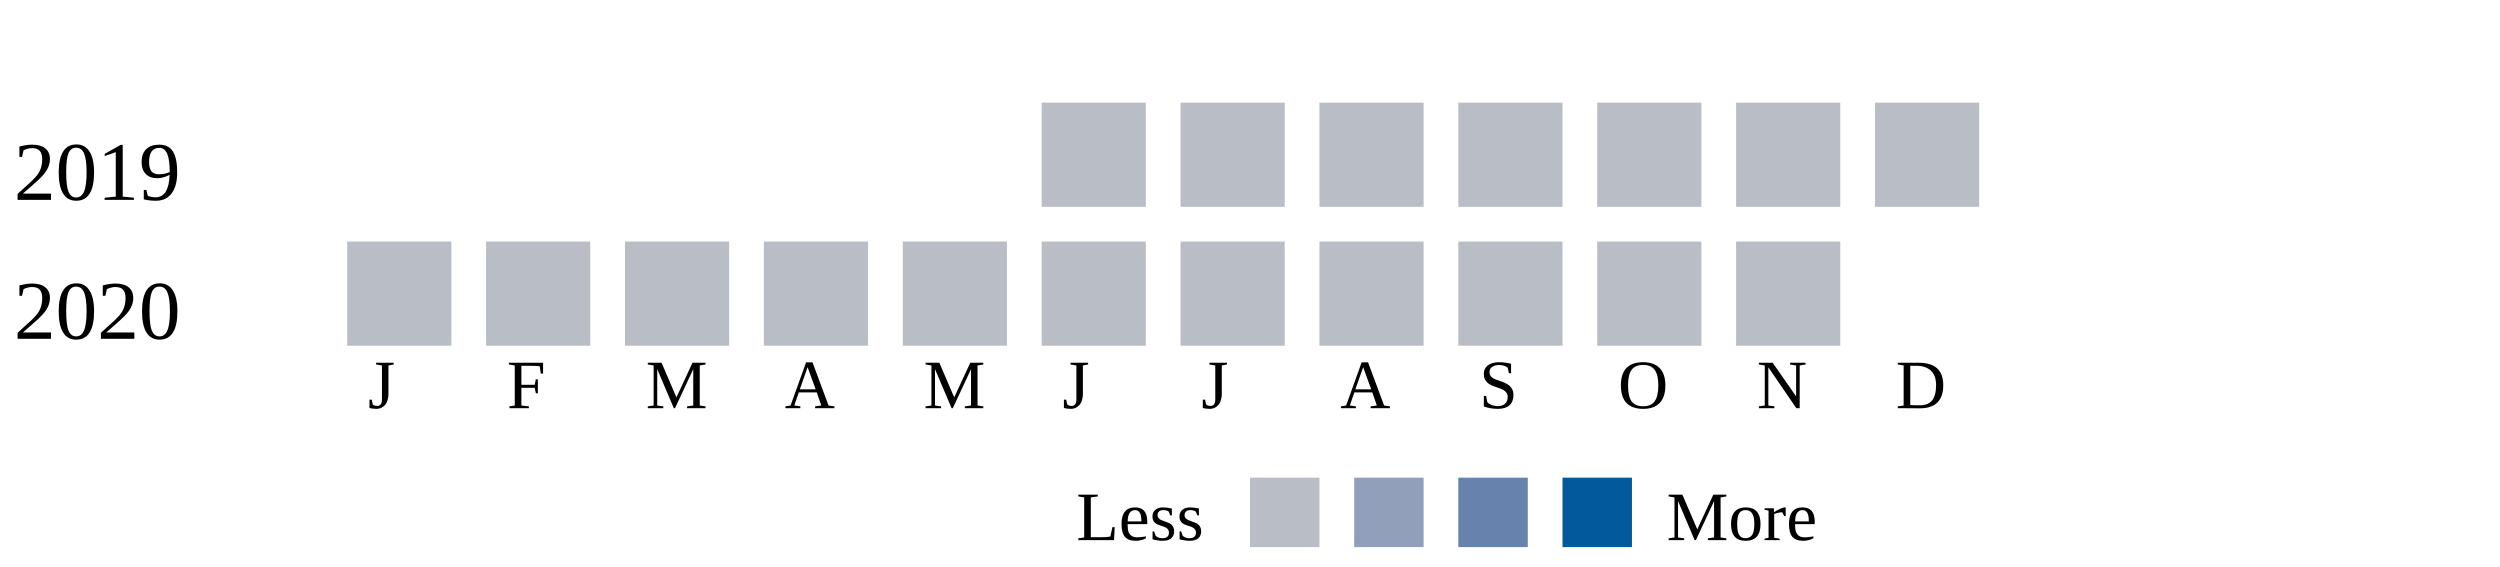
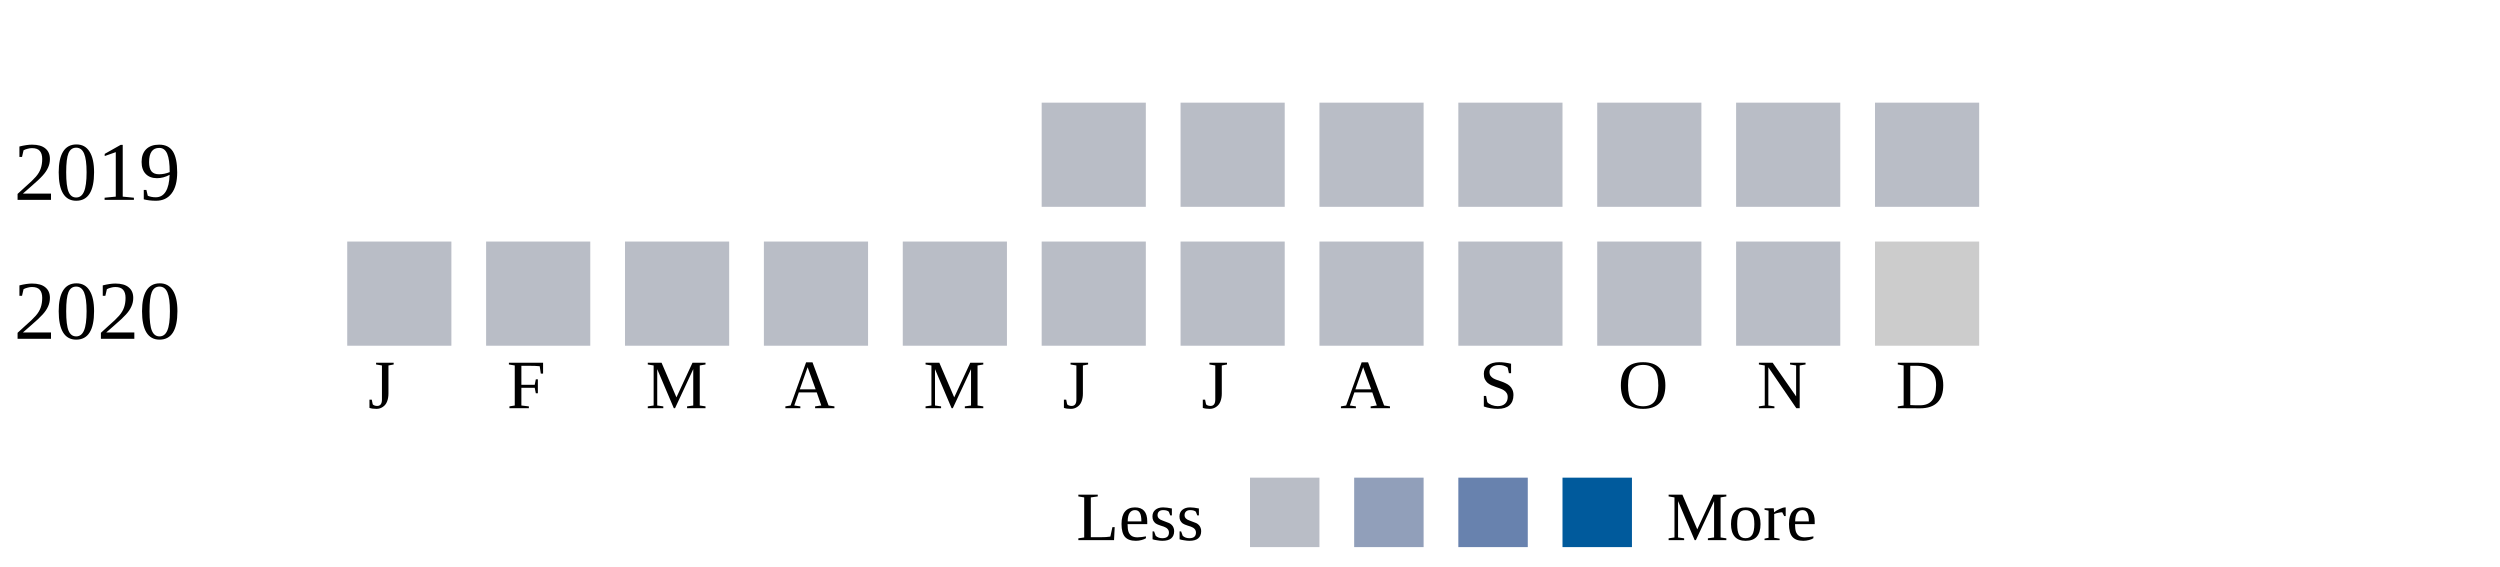
<svg xmlns="http://www.w3.org/2000/svg" width="360">
  <g transform="translate(0 0)">
    <text x="2" y="20">2019</text>
    <rect x="150" y="6" width="15" height="15" fill="#b9bdc6" />
    <rect x="170" y="6" width="15" height="15" fill="#b9bdc6" />
    <rect x="190" y="6" width="15" height="15" fill="#b9bdc6" />
    <rect x="210" y="6" width="15" height="15" fill="#b9bdc6" />
    <rect x="230" y="6" width="15" height="15" fill="#b9bdc6" />
    <rect x="250" y="6" width="15" height="15" fill="#b9bdc6" />
    <rect x="270" y="6" width="15" height="15" fill="#b9bdc6" />
  </g>
  <g transform="translate(0 20)">
    <text x="2" y="20">2020</text>
    <rect x="50" y="6" width="15" height="15" fill="#b9bdc6" />
    <rect x="70" y="6" width="15" height="15" fill="#b9bdc6" />
    <rect x="90" y="6" width="15" height="15" fill="#b9bdc6" />
    <rect x="110" y="6" width="15" height="15" fill="#b9bdc6" />
    <rect x="130" y="6" width="15" height="15" fill="#b9bdc6" />
    <rect x="150" y="6" width="15" height="15" fill="#b9bdc6" />
    <rect x="170" y="6" width="15" height="15" fill="#b9bdc6" />
    <rect x="190" y="6" width="15" height="15" fill="#b9bdc6" />
    <rect x="210" y="6" width="15" height="15" fill="#b9bdc6" />
    <rect x="230" y="6" width="15" height="15" fill="#b9bdc6" />
    <rect x="250" y="6" width="15" height="15" fill="#b9bdc6" />
+     <rect x="270" y="6" width="15" height="15" fill="#cccccc" />
  </g>
  <text style="font-size: 10px; text-align: center" x="53" y="50">J</text>
  <text style="font-size: 10px; text-align: center" x="73" y="50">F</text>
  <text style="font-size: 10px; text-align: center" x="93" y="50">M</text>
  <text style="font-size: 10px; text-align: center" x="113" y="50">A</text>
  <text style="font-size: 10px; text-align: center" x="133" y="50">M</text>
  <text style="font-size: 10px; text-align: center" x="153" y="50">J</text>
  <text style="font-size: 10px; text-align: center" x="173" y="50">J</text>
  <text style="font-size: 10px; text-align: center" x="193" y="50">A</text>
  <text style="font-size: 10px; text-align: center" x="213" y="50">S</text>
  <text style="font-size: 10px; text-align: center" x="233" y="50">O</text>
  <text style="font-size: 10px; text-align: center" x="253" y="50">N</text>
  <text style="font-size: 10px; text-align: center" x="273" y="50">D</text>
  <text style="font-size: 10px;" x="155" y="69">Less</text>
  <rect fill="#b9bdc6" width="10" height="10" x="180" y="60" />
  <rect fill="#919fba" width="10" height="10" x="195" y="60" />
  <rect fill="#6882ae" width="10" height="10" x="210" y="60" />
  <rect fill="#005a9c" width="10" height="10" x="225" y="60" />
  <text x="240" y="69" style="font-size: 10px;">More</text>
</svg>
